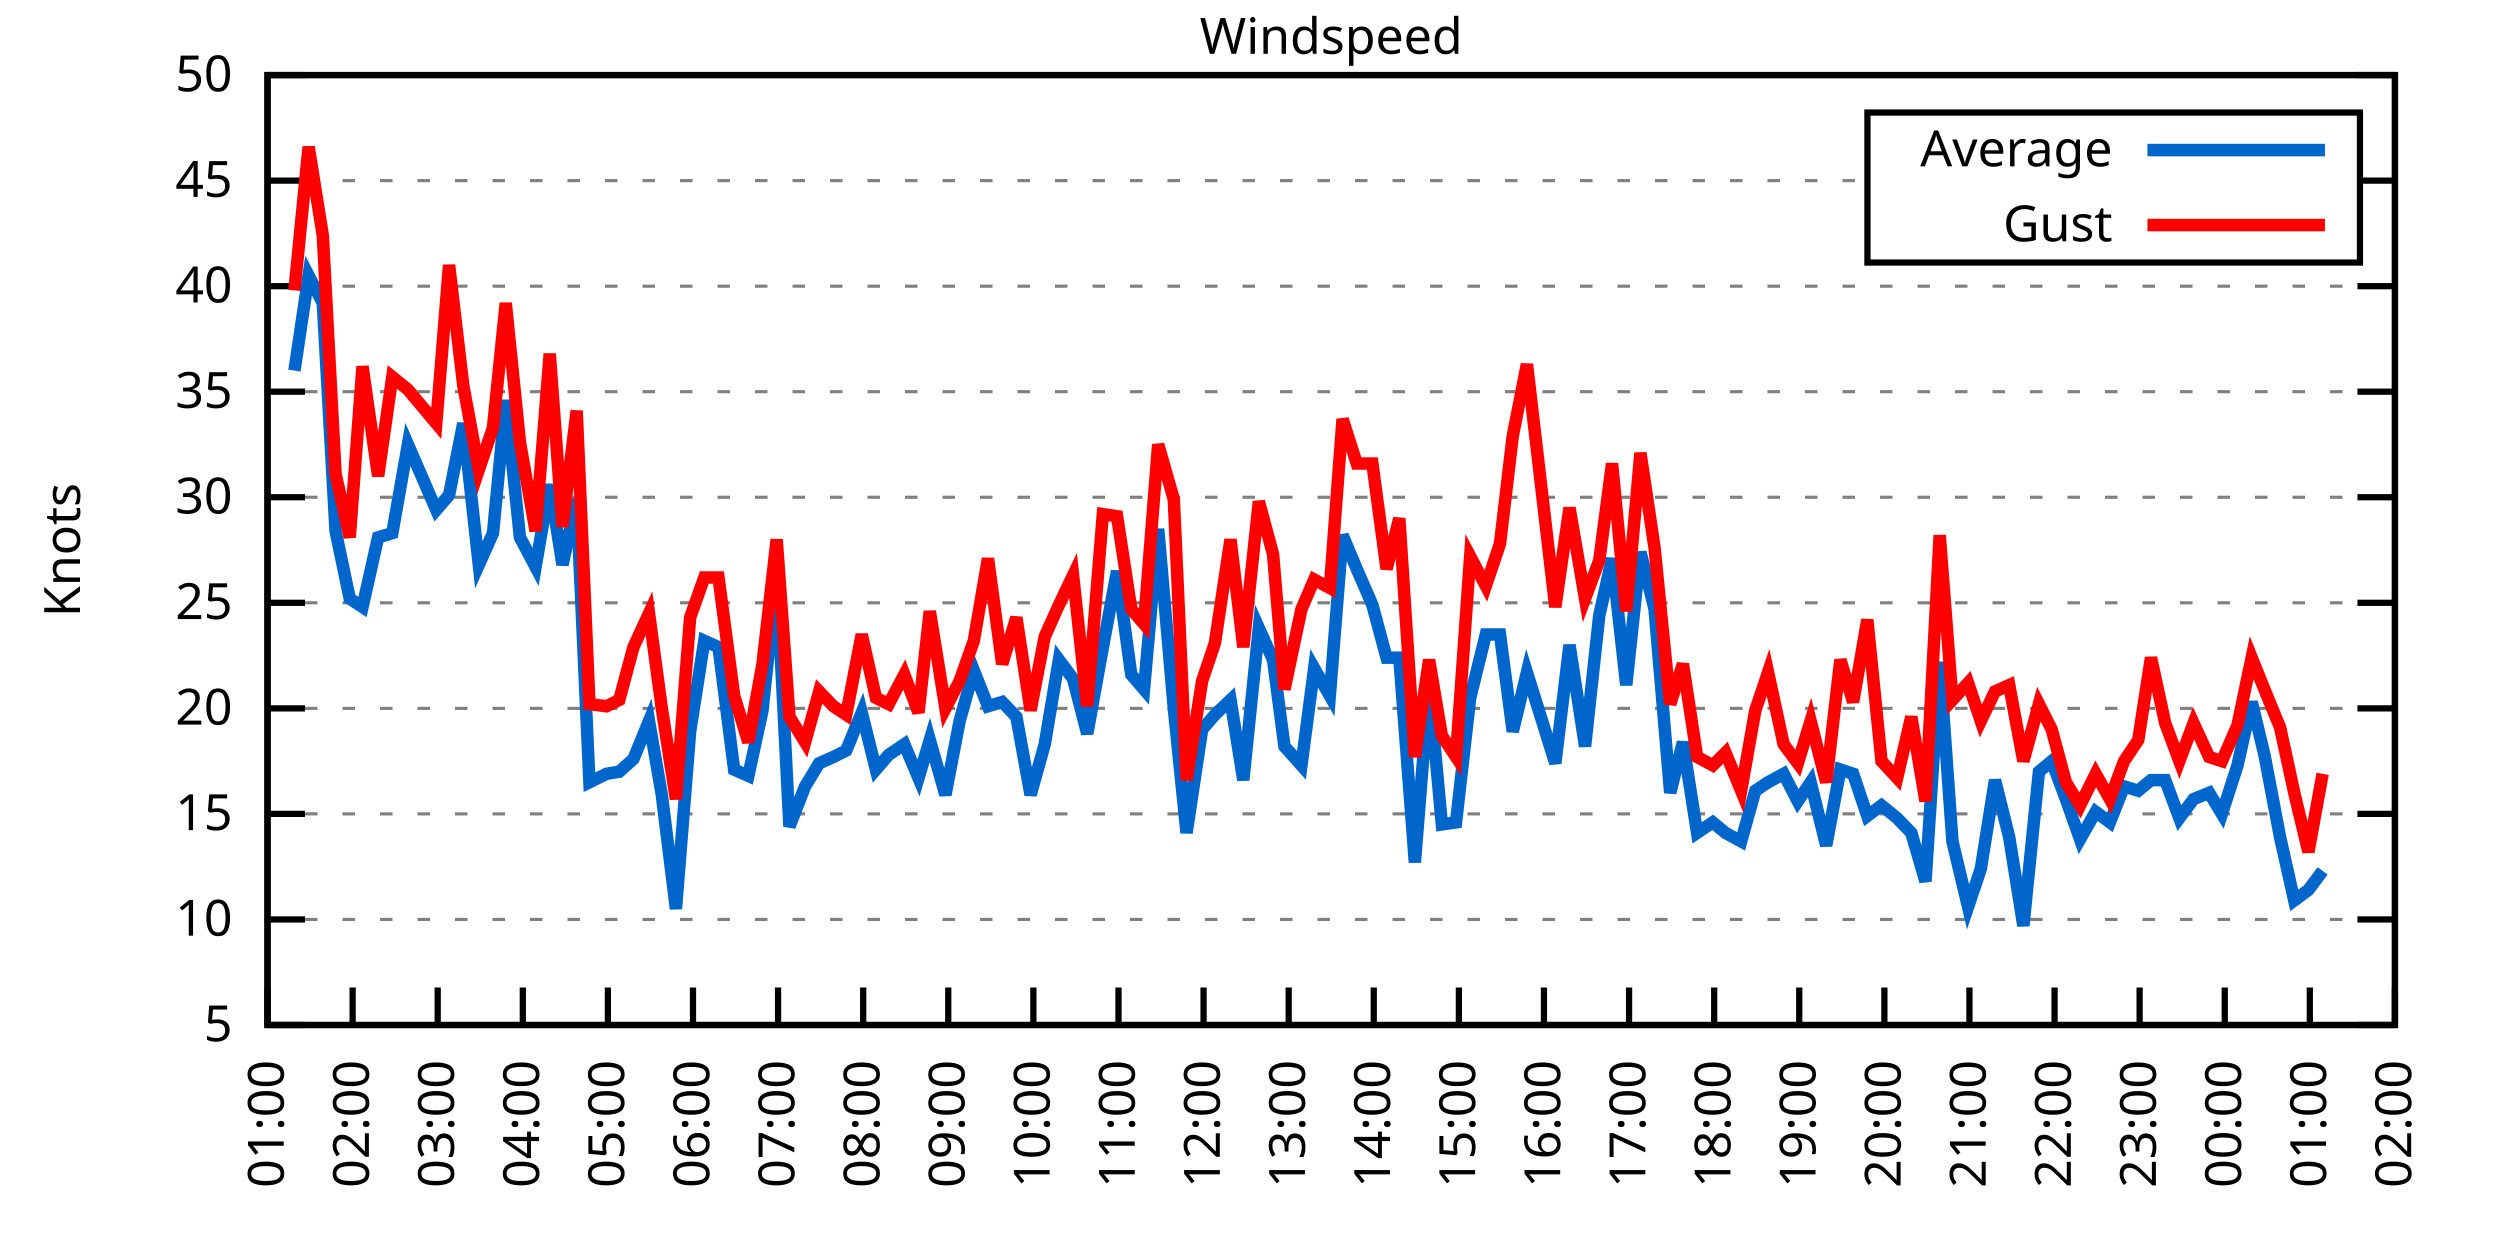
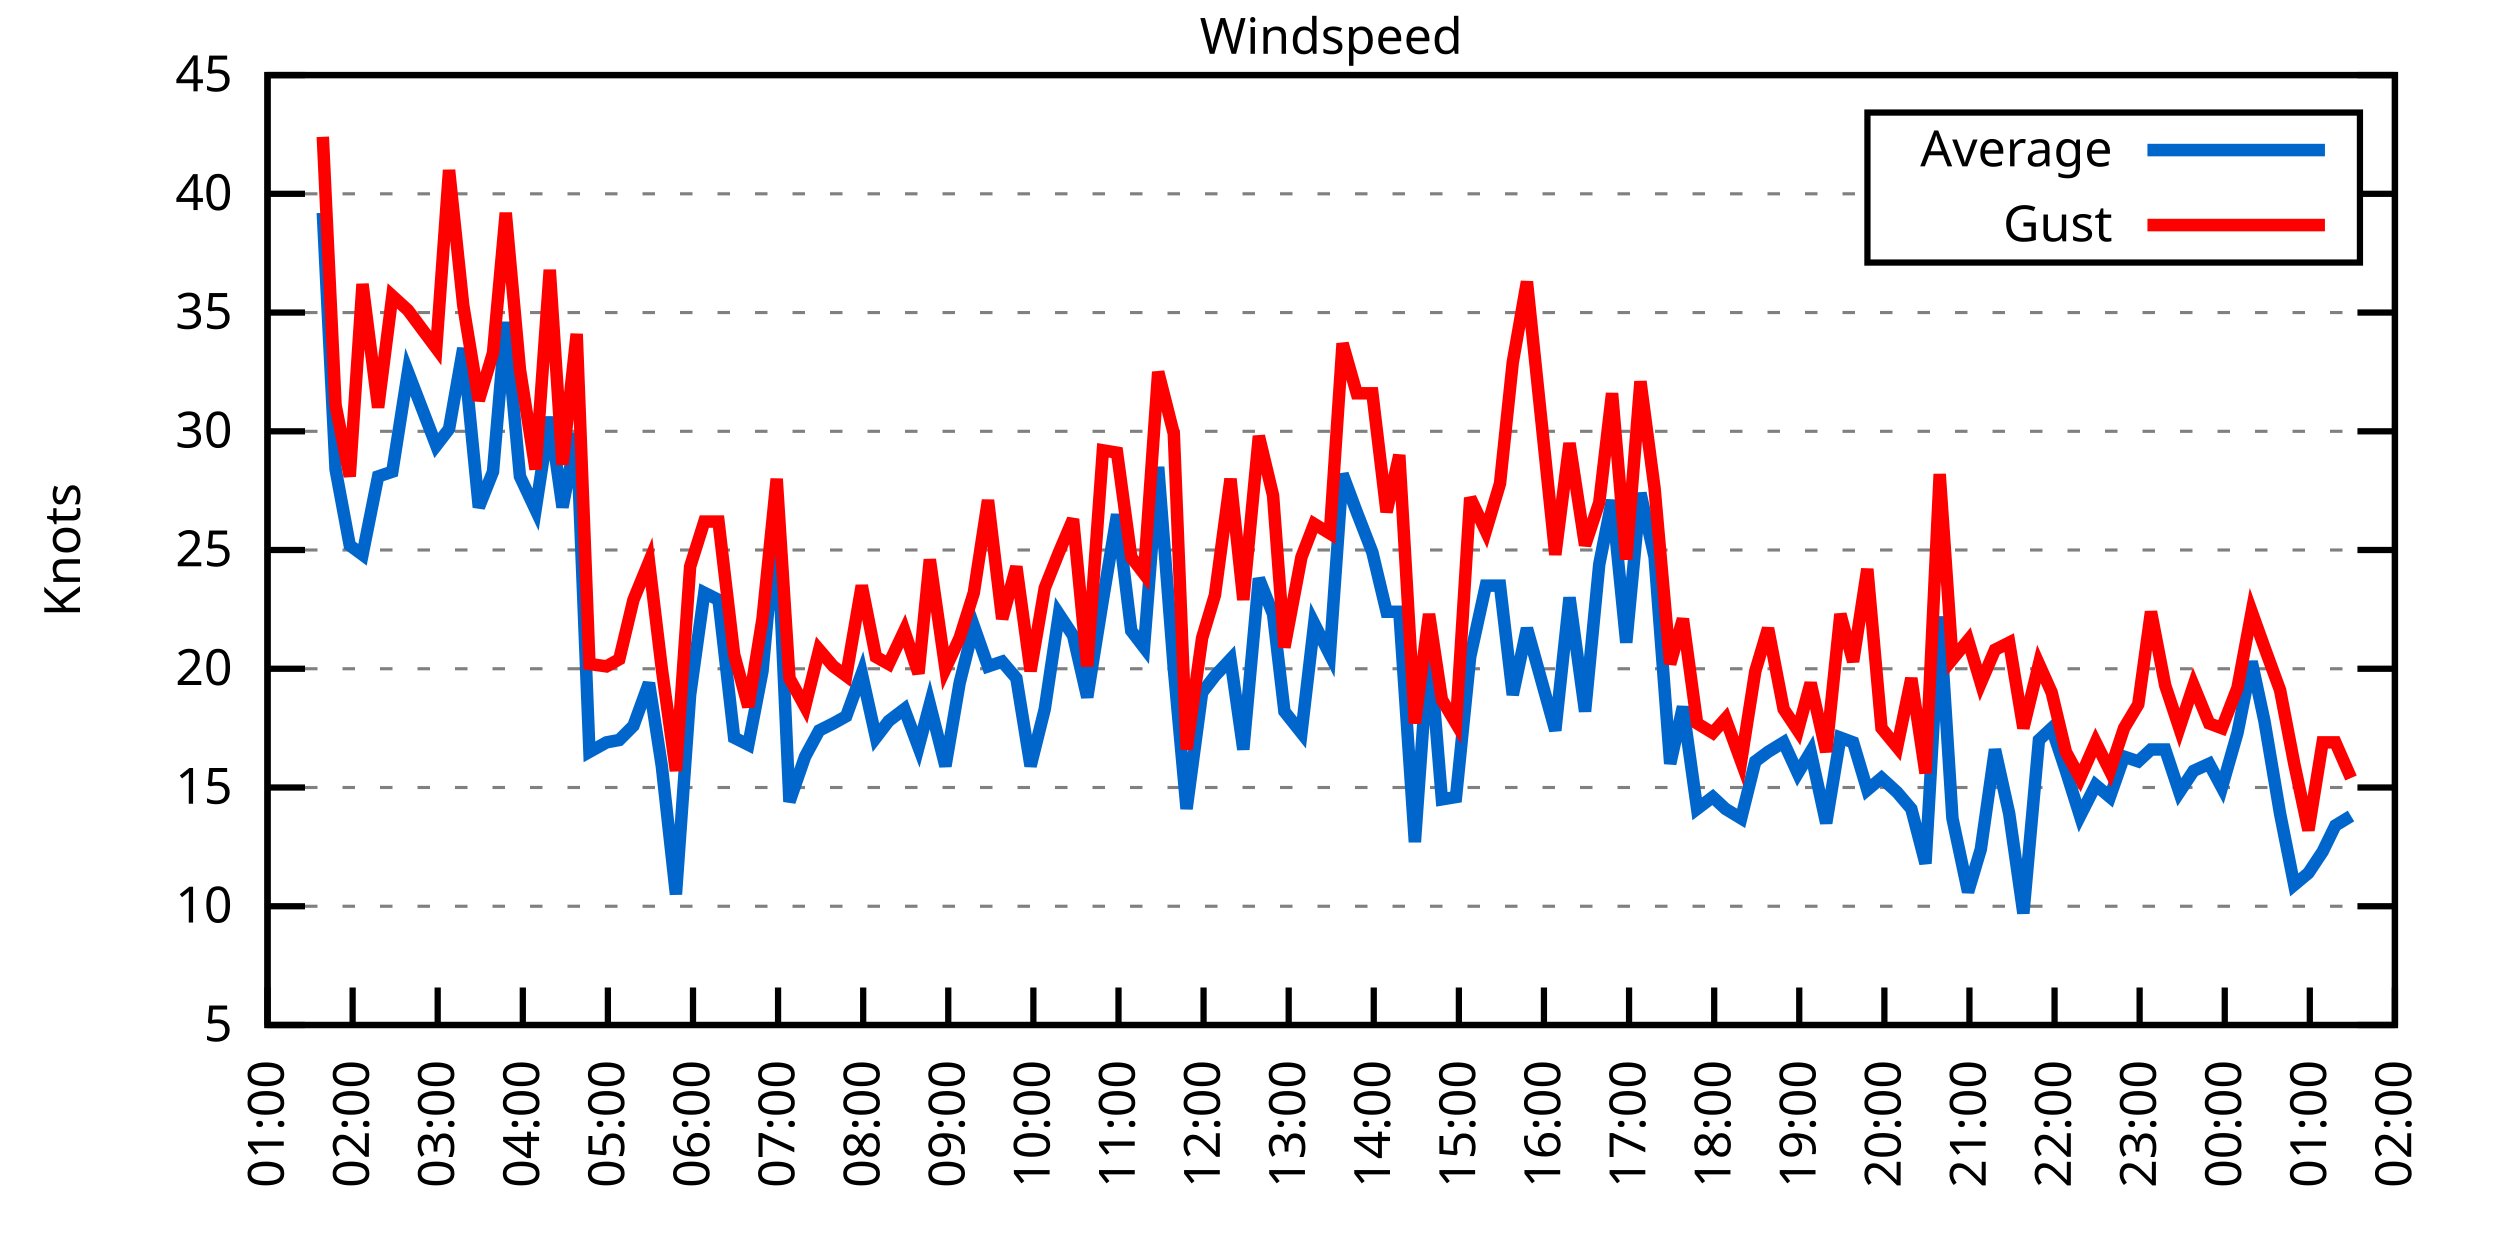
<svg xmlns="http://www.w3.org/2000/svg" xmlns:xlink="http://www.w3.org/1999/xlink" width="400" height="200" viewBox="0 0 400 200">
  <g id="gnuplot_canvas">
    <rect x="0" y="0" width="400" height="200" fill="none" />
    <defs>
      <circle id="gpDot" r="0.5" stroke-width="0.5" stroke="currentColor" />
      <path id="gpPt0" stroke-width="0.333" stroke="currentColor" d="M-1,0 h2 M0,-1 v2" />
      <path id="gpPt1" stroke-width="0.333" stroke="currentColor" d="M-1,-1 L1,1 M1,-1 L-1,1" />
      <path id="gpPt2" stroke-width="0.333" stroke="currentColor" d="M-1,0 L1,0 M0,-1 L0,1 M-1,-1 L1,1 M-1,1 L1,-1" />
      <rect id="gpPt3" stroke-width="0.333" stroke="currentColor" x="-1" y="-1" width="2" height="2" />
      <rect id="gpPt4" stroke-width="0.333" stroke="currentColor" fill="currentColor" x="-1" y="-1" width="2" height="2" />
      <circle id="gpPt5" stroke-width="0.333" stroke="currentColor" cx="0" cy="0" r="1" />
      <use xlink:href="#gpPt5" id="gpPt6" fill="currentColor" stroke="none" />
      <path id="gpPt7" stroke-width="0.333" stroke="currentColor" d="M0,-1.33 L-1.33,0.67 L1.33,0.67 z" />
      <use xlink:href="#gpPt7" id="gpPt8" fill="currentColor" stroke="none" />
      <use xlink:href="#gpPt7" id="gpPt9" stroke="currentColor" transform="rotate(180)" />
      <use xlink:href="#gpPt9" id="gpPt10" fill="currentColor" stroke="none" />
      <use xlink:href="#gpPt3" id="gpPt11" stroke="currentColor" transform="rotate(45)" />
      <use xlink:href="#gpPt11" id="gpPt12" fill="currentColor" stroke="none" />
      <path id="gpPt13" stroke-width="0.333" stroke="currentColor" d="M0,1.330 L1.265,0.411 L0.782,-1.067 L-0.782,-1.076 L-1.265,0.411 z" />
      <use xlink:href="#gpPt13" id="gpPt14" fill="currentColor" stroke="none" />
      <filter id="textbox" filterUnits="objectBoundingBox" x="0" y="0" height="1" width="1">
        <feFlood flood-color="white" flood-opacity="1" result="bgnd" />
        <feComposite in="SourceGraphic" in2="bgnd" operator="atop" />
      </filter>
      <filter id="greybox" filterUnits="objectBoundingBox" x="0" y="0" height="1" width="1">
        <feFlood flood-color="lightgrey" flood-opacity="1" result="grey" />
        <feComposite in="SourceGraphic" in2="grey" operator="atop" />
      </filter>
    </defs>
    <g fill="none" color="white" stroke="currentColor" stroke-width="1.00" stroke-linecap="butt" stroke-linejoin="miter">
</g>
    <g fill="none" color="black" stroke="currentColor" stroke-width="1.00" stroke-linecap="butt" stroke-linejoin="miter">
      <g stroke="none" shape-rendering="crispEdges">
        <polygon fill="rgb(255, 255, 255)" points="42.80,164.00 383.18,164.00 383.18,12.02 42.80,12.02 " />
      </g>
    </g>
    <g fill="none" color="black" stroke="currentColor" stroke-width="1.00" stroke-linecap="butt" stroke-linejoin="miter">
</g>
    <g fill="none" color="black" stroke="black" stroke-width="0.50" stroke-linecap="butt" stroke-linejoin="miter">
</g>
    <g fill="none" color="gray" stroke="currentColor" stroke-width="0.50" stroke-linecap="butt" stroke-linejoin="miter">
      <path stroke="gray" stroke-dasharray="2,4" class="gridline" d="M42.80,164.00 L383.19,164.00  " />
    </g>
    <g fill="none" color="gray" stroke="gray" stroke-width="1.00" stroke-linecap="butt" stroke-linejoin="miter">
</g>
    <g fill="none" color="black" stroke="currentColor" stroke-width="1.00" stroke-linecap="butt" stroke-linejoin="miter">
      <path stroke="black" d="M42.80,164.00 L48.80,164.00 M383.19,164.00 L377.19,164.00  " />
      <g transform="translate(37.20,166.60)" stroke="none" fill="black" font-family="Sans" font-size="8.00" text-anchor="end">
        <text>
          <tspan font-family="Sans"> 5</tspan>
        </text>
      </g>
    </g>
    <g fill="none" color="black" stroke="currentColor" stroke-width="1.00" stroke-linecap="butt" stroke-linejoin="miter">
</g>
    <g fill="none" color="black" stroke="black" stroke-width="0.50" stroke-linecap="butt" stroke-linejoin="miter">
</g>
    <g fill="none" color="gray" stroke="currentColor" stroke-width="0.50" stroke-linecap="butt" stroke-linejoin="miter">
-       <path stroke="gray" stroke-dasharray="2,4" class="gridline" d="M42.80,147.11 L383.19,147.11  " />
-     </g>
-     <g fill="none" color="gray" stroke="gray" stroke-width="1.00" stroke-linecap="butt" stroke-linejoin="miter">
- </g>
-     <g fill="none" color="black" stroke="currentColor" stroke-width="1.00" stroke-linecap="butt" stroke-linejoin="miter">
-       <path stroke="black" d="M42.80,147.11 L48.80,147.11 M383.19,147.11 L377.19,147.11  " />
-       <g transform="translate(37.20,149.71)" stroke="none" fill="black" font-family="Sans" font-size="8.00" text-anchor="end">
+       <path stroke="gray" stroke-dasharray="2,4" class="gridline" d="M42.80,145.00 L383.19,145.00  " />
+     </g>
+     <g fill="none" color="gray" stroke="gray" stroke-width="1.00" stroke-linecap="butt" stroke-linejoin="miter">
+ </g>
+     <g fill="none" color="black" stroke="currentColor" stroke-width="1.00" stroke-linecap="butt" stroke-linejoin="miter">
+       <path stroke="black" d="M42.80,145.00 L48.80,145.00 M383.19,145.00 L377.19,145.00  " />
+       <g transform="translate(37.20,147.60)" stroke="none" fill="black" font-family="Sans" font-size="8.00" text-anchor="end">
        <text>
          <tspan font-family="Sans"> 10</tspan>
        </text>
      </g>
    </g>
    <g fill="none" color="black" stroke="currentColor" stroke-width="1.00" stroke-linecap="butt" stroke-linejoin="miter">
</g>
    <g fill="none" color="black" stroke="black" stroke-width="0.50" stroke-linecap="butt" stroke-linejoin="miter">
</g>
    <g fill="none" color="gray" stroke="currentColor" stroke-width="0.50" stroke-linecap="butt" stroke-linejoin="miter">
-       <path stroke="gray" stroke-dasharray="2,4" class="gridline" d="M42.80,130.22 L383.19,130.22  " />
-     </g>
-     <g fill="none" color="gray" stroke="gray" stroke-width="1.00" stroke-linecap="butt" stroke-linejoin="miter">
- </g>
-     <g fill="none" color="black" stroke="currentColor" stroke-width="1.00" stroke-linecap="butt" stroke-linejoin="miter">
-       <path stroke="black" d="M42.80,130.22 L48.80,130.22 M383.19,130.22 L377.19,130.22  " />
-       <g transform="translate(37.20,132.82)" stroke="none" fill="black" font-family="Sans" font-size="8.00" text-anchor="end">
+       <path stroke="gray" stroke-dasharray="2,4" class="gridline" d="M42.80,126.00 L383.19,126.00  " />
+     </g>
+     <g fill="none" color="gray" stroke="gray" stroke-width="1.00" stroke-linecap="butt" stroke-linejoin="miter">
+ </g>
+     <g fill="none" color="black" stroke="currentColor" stroke-width="1.00" stroke-linecap="butt" stroke-linejoin="miter">
+       <path stroke="black" d="M42.80,126.00 L48.80,126.00 M383.19,126.00 L377.19,126.00  " />
+       <g transform="translate(37.20,128.60)" stroke="none" fill="black" font-family="Sans" font-size="8.00" text-anchor="end">
        <text>
          <tspan font-family="Sans"> 15</tspan>
        </text>
      </g>
    </g>
    <g fill="none" color="black" stroke="currentColor" stroke-width="1.00" stroke-linecap="butt" stroke-linejoin="miter">
</g>
    <g fill="none" color="black" stroke="black" stroke-width="0.50" stroke-linecap="butt" stroke-linejoin="miter">
</g>
    <g fill="none" color="gray" stroke="currentColor" stroke-width="0.50" stroke-linecap="butt" stroke-linejoin="miter">
-       <path stroke="gray" stroke-dasharray="2,4" class="gridline" d="M42.80,113.34 L383.19,113.34  " />
-     </g>
-     <g fill="none" color="gray" stroke="gray" stroke-width="1.00" stroke-linecap="butt" stroke-linejoin="miter">
- </g>
-     <g fill="none" color="black" stroke="currentColor" stroke-width="1.00" stroke-linecap="butt" stroke-linejoin="miter">
-       <path stroke="black" d="M42.80,113.34 L48.80,113.34 M383.19,113.34 L377.19,113.34  " />
-       <g transform="translate(37.20,115.94)" stroke="none" fill="black" font-family="Sans" font-size="8.00" text-anchor="end">
+       <path stroke="gray" stroke-dasharray="2,4" class="gridline" d="M42.80,107.00 L383.19,107.00  " />
+     </g>
+     <g fill="none" color="gray" stroke="gray" stroke-width="1.00" stroke-linecap="butt" stroke-linejoin="miter">
+ </g>
+     <g fill="none" color="black" stroke="currentColor" stroke-width="1.00" stroke-linecap="butt" stroke-linejoin="miter">
+       <path stroke="black" d="M42.80,107.00 L48.80,107.00 M383.19,107.00 L377.19,107.00  " />
+       <g transform="translate(37.20,109.60)" stroke="none" fill="black" font-family="Sans" font-size="8.00" text-anchor="end">
        <text>
          <tspan font-family="Sans"> 20</tspan>
        </text>
      </g>
    </g>
    <g fill="none" color="black" stroke="currentColor" stroke-width="1.00" stroke-linecap="butt" stroke-linejoin="miter">
</g>
    <g fill="none" color="black" stroke="black" stroke-width="0.50" stroke-linecap="butt" stroke-linejoin="miter">
</g>
    <g fill="none" color="gray" stroke="currentColor" stroke-width="0.50" stroke-linecap="butt" stroke-linejoin="miter">
-       <path stroke="gray" stroke-dasharray="2,4" class="gridline" d="M42.80,96.45 L383.19,96.45  " />
-     </g>
-     <g fill="none" color="gray" stroke="gray" stroke-width="1.00" stroke-linecap="butt" stroke-linejoin="miter">
- </g>
-     <g fill="none" color="black" stroke="currentColor" stroke-width="1.00" stroke-linecap="butt" stroke-linejoin="miter">
-       <path stroke="black" d="M42.80,96.45 L48.80,96.45 M383.19,96.45 L377.19,96.45  " />
-       <g transform="translate(37.20,99.05)" stroke="none" fill="black" font-family="Sans" font-size="8.00" text-anchor="end">
+       <path stroke="gray" stroke-dasharray="2,4" class="gridline" d="M42.80,88.00 L383.19,88.00  " />
+     </g>
+     <g fill="none" color="gray" stroke="gray" stroke-width="1.00" stroke-linecap="butt" stroke-linejoin="miter">
+ </g>
+     <g fill="none" color="black" stroke="currentColor" stroke-width="1.00" stroke-linecap="butt" stroke-linejoin="miter">
+       <path stroke="black" d="M42.80,88.00 L48.80,88.00 M383.19,88.00 L377.19,88.00  " />
+       <g transform="translate(37.20,90.60)" stroke="none" fill="black" font-family="Sans" font-size="8.00" text-anchor="end">
        <text>
          <tspan font-family="Sans"> 25</tspan>
        </text>
      </g>
    </g>
    <g fill="none" color="black" stroke="currentColor" stroke-width="1.00" stroke-linecap="butt" stroke-linejoin="miter">
</g>
    <g fill="none" color="black" stroke="black" stroke-width="0.50" stroke-linecap="butt" stroke-linejoin="miter">
</g>
    <g fill="none" color="gray" stroke="currentColor" stroke-width="0.50" stroke-linecap="butt" stroke-linejoin="miter">
-       <path stroke="gray" stroke-dasharray="2,4" class="gridline" d="M42.80,79.56 L383.19,79.56  " />
-     </g>
-     <g fill="none" color="gray" stroke="gray" stroke-width="1.00" stroke-linecap="butt" stroke-linejoin="miter">
- </g>
-     <g fill="none" color="black" stroke="currentColor" stroke-width="1.00" stroke-linecap="butt" stroke-linejoin="miter">
-       <path stroke="black" d="M42.80,79.56 L48.80,79.56 M383.19,79.56 L377.19,79.56  " />
-       <g transform="translate(37.20,82.16)" stroke="none" fill="black" font-family="Sans" font-size="8.00" text-anchor="end">
+       <path stroke="gray" stroke-dasharray="2,4" class="gridline" d="M42.80,69.01 L383.19,69.01  " />
+     </g>
+     <g fill="none" color="gray" stroke="gray" stroke-width="1.00" stroke-linecap="butt" stroke-linejoin="miter">
+ </g>
+     <g fill="none" color="black" stroke="currentColor" stroke-width="1.00" stroke-linecap="butt" stroke-linejoin="miter">
+       <path stroke="black" d="M42.80,69.01 L48.80,69.01 M383.19,69.01 L377.19,69.01  " />
+       <g transform="translate(37.20,71.61)" stroke="none" fill="black" font-family="Sans" font-size="8.00" text-anchor="end">
        <text>
          <tspan font-family="Sans"> 30</tspan>
        </text>
      </g>
    </g>
    <g fill="none" color="black" stroke="currentColor" stroke-width="1.00" stroke-linecap="butt" stroke-linejoin="miter">
</g>
    <g fill="none" color="black" stroke="black" stroke-width="0.50" stroke-linecap="butt" stroke-linejoin="miter">
</g>
    <g fill="none" color="gray" stroke="currentColor" stroke-width="0.50" stroke-linecap="butt" stroke-linejoin="miter">
-       <path stroke="gray" stroke-dasharray="2,4" class="gridline" d="M42.80,62.67 L383.19,62.67  " />
-     </g>
-     <g fill="none" color="gray" stroke="gray" stroke-width="1.00" stroke-linecap="butt" stroke-linejoin="miter">
- </g>
-     <g fill="none" color="black" stroke="currentColor" stroke-width="1.00" stroke-linecap="butt" stroke-linejoin="miter">
-       <path stroke="black" d="M42.80,62.67 L48.80,62.67 M383.19,62.67 L377.19,62.67  " />
-       <g transform="translate(37.20,65.27)" stroke="none" fill="black" font-family="Sans" font-size="8.00" text-anchor="end">
+       <path stroke="gray" stroke-dasharray="2,4" class="gridline" d="M42.80,50.01 L383.19,50.01  " />
+     </g>
+     <g fill="none" color="gray" stroke="gray" stroke-width="1.00" stroke-linecap="butt" stroke-linejoin="miter">
+ </g>
+     <g fill="none" color="black" stroke="currentColor" stroke-width="1.00" stroke-linecap="butt" stroke-linejoin="miter">
+       <path stroke="black" d="M42.80,50.01 L48.80,50.01 M383.19,50.01 L377.19,50.01  " />
+       <g transform="translate(37.20,52.61)" stroke="none" fill="black" font-family="Sans" font-size="8.00" text-anchor="end">
        <text>
          <tspan font-family="Sans"> 35</tspan>
        </text>
      </g>
    </g>
    <g fill="none" color="black" stroke="currentColor" stroke-width="1.00" stroke-linecap="butt" stroke-linejoin="miter">
</g>
    <g fill="none" color="black" stroke="black" stroke-width="0.50" stroke-linecap="butt" stroke-linejoin="miter">
</g>
    <g fill="none" color="gray" stroke="currentColor" stroke-width="0.50" stroke-linecap="butt" stroke-linejoin="miter">
-       <path stroke="gray" stroke-dasharray="2,4" class="gridline" d="M42.80,45.79 L383.19,45.79  " />
-     </g>
-     <g fill="none" color="gray" stroke="gray" stroke-width="1.00" stroke-linecap="butt" stroke-linejoin="miter">
- </g>
-     <g fill="none" color="black" stroke="currentColor" stroke-width="1.00" stroke-linecap="butt" stroke-linejoin="miter">
-       <path stroke="black" d="M42.80,45.79 L48.80,45.79 M383.19,45.79 L377.19,45.79  " />
-       <g transform="translate(37.20,48.39)" stroke="none" fill="black" font-family="Sans" font-size="8.00" text-anchor="end">
+       <path stroke="gray" stroke-dasharray="2,4" class="gridline" d="M42.80,31.01 L298.79,31.01 M377.59,31.01 L383.19,31.01  " />
+     </g>
+     <g fill="none" color="gray" stroke="gray" stroke-width="1.00" stroke-linecap="butt" stroke-linejoin="miter">
+ </g>
+     <g fill="none" color="black" stroke="currentColor" stroke-width="1.00" stroke-linecap="butt" stroke-linejoin="miter">
+       <path stroke="black" d="M42.80,31.01 L48.80,31.01 M383.19,31.01 L377.19,31.01  " />
+       <g transform="translate(37.20,33.61)" stroke="none" fill="black" font-family="Sans" font-size="8.00" text-anchor="end">
        <text>
          <tspan font-family="Sans"> 40</tspan>
-         </text>
-       </g>
-     </g>
-     <g fill="none" color="black" stroke="currentColor" stroke-width="1.00" stroke-linecap="butt" stroke-linejoin="miter">
- </g>
-     <g fill="none" color="black" stroke="black" stroke-width="0.50" stroke-linecap="butt" stroke-linejoin="miter">
- </g>
-     <g fill="none" color="gray" stroke="currentColor" stroke-width="0.50" stroke-linecap="butt" stroke-linejoin="miter">
-       <path stroke="gray" stroke-dasharray="2,4" class="gridline" d="M42.80,28.90 L298.79,28.90 M377.59,28.90 L383.19,28.90  " />
-     </g>
-     <g fill="none" color="gray" stroke="gray" stroke-width="1.00" stroke-linecap="butt" stroke-linejoin="miter">
- </g>
-     <g fill="none" color="black" stroke="currentColor" stroke-width="1.00" stroke-linecap="butt" stroke-linejoin="miter">
-       <path stroke="black" d="M42.80,28.90 L48.80,28.90 M383.19,28.90 L377.19,28.90  " />
-       <g transform="translate(37.20,31.50)" stroke="none" fill="black" font-family="Sans" font-size="8.00" text-anchor="end">
-         <text>
-           <tspan font-family="Sans"> 45</tspan>
        </text>
      </g>
    </g>
    <g fill="none" color="black" stroke="currentColor" stroke-width="1.00" stroke-linecap="butt" stroke-linejoin="miter">
</g>
    <g fill="none" color="black" stroke="black" stroke-width="0.50" stroke-linecap="butt" stroke-linejoin="miter">
</g>
    <g fill="none" color="gray" stroke="currentColor" stroke-width="0.50" stroke-linecap="butt" stroke-linejoin="miter">
      <path stroke="gray" stroke-dasharray="2,4" class="gridline" d="M42.80,12.01 L383.19,12.01  " />
    </g>
    <g fill="none" color="gray" stroke="gray" stroke-width="1.00" stroke-linecap="butt" stroke-linejoin="miter">
</g>
    <g fill="none" color="black" stroke="currentColor" stroke-width="1.00" stroke-linecap="butt" stroke-linejoin="miter">
      <path stroke="black" d="M42.80,12.01 L48.80,12.01 M383.19,12.01 L377.19,12.01  " />
      <g transform="translate(37.20,14.61)" stroke="none" fill="black" font-family="Sans" font-size="8.00" text-anchor="end">
        <text>
-           <tspan font-family="Sans"> 50</tspan>
+           <tspan font-family="Sans"> 45</tspan>
        </text>
      </g>
    </g>
    <g fill="none" color="black" stroke="currentColor" stroke-width="1.00" stroke-linecap="butt" stroke-linejoin="miter">
      <path stroke="black" d="M42.80,164.00 L42.80,158.00  " />
      <g transform="translate(45.40,169.60) rotate(270.00)" stroke="none" fill="black" font-family="Sans" font-size="8.00" text-anchor="end">
        <text>
          <tspan font-family="Sans">01:00</tspan>
        </text>
      </g>
    </g>
    <g fill="none" color="black" stroke="currentColor" stroke-width="1.00" stroke-linecap="butt" stroke-linejoin="miter">
      <path stroke="black" d="M56.42,164.00 L56.42,158.00  " />
      <g transform="translate(59.02,169.60) rotate(270.00)" stroke="none" fill="black" font-family="Sans" font-size="8.00" text-anchor="end">
        <text>
          <tspan font-family="Sans">02:00</tspan>
        </text>
      </g>
    </g>
    <g fill="none" color="black" stroke="currentColor" stroke-width="1.00" stroke-linecap="butt" stroke-linejoin="miter">
      <path stroke="black" d="M70.03,164.00 L70.03,158.00  " />
      <g transform="translate(72.63,169.60) rotate(270.00)" stroke="none" fill="black" font-family="Sans" font-size="8.00" text-anchor="end">
        <text>
          <tspan font-family="Sans">03:00</tspan>
        </text>
      </g>
    </g>
    <g fill="none" color="black" stroke="currentColor" stroke-width="1.00" stroke-linecap="butt" stroke-linejoin="miter">
      <path stroke="black" d="M83.65,164.00 L83.65,158.00  " />
      <g transform="translate(86.25,169.60) rotate(270.00)" stroke="none" fill="black" font-family="Sans" font-size="8.00" text-anchor="end">
        <text>
          <tspan font-family="Sans">04:00</tspan>
        </text>
      </g>
    </g>
    <g fill="none" color="black" stroke="currentColor" stroke-width="1.00" stroke-linecap="butt" stroke-linejoin="miter">
      <path stroke="black" d="M97.26,164.00 L97.26,158.00  " />
      <g transform="translate(99.86,169.60) rotate(270.00)" stroke="none" fill="black" font-family="Sans" font-size="8.00" text-anchor="end">
        <text>
          <tspan font-family="Sans">05:00</tspan>
        </text>
      </g>
    </g>
    <g fill="none" color="black" stroke="currentColor" stroke-width="1.00" stroke-linecap="butt" stroke-linejoin="miter">
      <path stroke="black" d="M110.88,164.00 L110.88,158.00  " />
      <g transform="translate(113.48,169.60) rotate(270.00)" stroke="none" fill="black" font-family="Sans" font-size="8.00" text-anchor="end">
        <text>
          <tspan font-family="Sans">06:00</tspan>
        </text>
      </g>
    </g>
    <g fill="none" color="black" stroke="currentColor" stroke-width="1.00" stroke-linecap="butt" stroke-linejoin="miter">
      <path stroke="black" d="M124.49,164.00 L124.49,158.00  " />
      <g transform="translate(127.09,169.60) rotate(270.00)" stroke="none" fill="black" font-family="Sans" font-size="8.00" text-anchor="end">
        <text>
          <tspan font-family="Sans">07:00</tspan>
        </text>
      </g>
    </g>
    <g fill="none" color="black" stroke="currentColor" stroke-width="1.00" stroke-linecap="butt" stroke-linejoin="miter">
      <path stroke="black" d="M138.11,164.00 L138.11,158.00  " />
      <g transform="translate(140.71,169.60) rotate(270.00)" stroke="none" fill="black" font-family="Sans" font-size="8.00" text-anchor="end">
        <text>
          <tspan font-family="Sans">08:00</tspan>
        </text>
      </g>
    </g>
    <g fill="none" color="black" stroke="currentColor" stroke-width="1.00" stroke-linecap="butt" stroke-linejoin="miter">
      <path stroke="black" d="M151.72,164.00 L151.72,158.00  " />
      <g transform="translate(154.32,169.60) rotate(270.00)" stroke="none" fill="black" font-family="Sans" font-size="8.00" text-anchor="end">
        <text>
          <tspan font-family="Sans">09:00</tspan>
        </text>
      </g>
    </g>
    <g fill="none" color="black" stroke="currentColor" stroke-width="1.00" stroke-linecap="butt" stroke-linejoin="miter">
      <path stroke="black" d="M165.34,164.00 L165.34,158.00  " />
      <g transform="translate(167.94,169.60) rotate(270.00)" stroke="none" fill="black" font-family="Sans" font-size="8.00" text-anchor="end">
        <text>
          <tspan font-family="Sans">10:00</tspan>
        </text>
      </g>
    </g>
    <g fill="none" color="black" stroke="currentColor" stroke-width="1.00" stroke-linecap="butt" stroke-linejoin="miter">
      <path stroke="black" d="M178.96,164.00 L178.96,158.00  " />
      <g transform="translate(181.56,169.60) rotate(270.00)" stroke="none" fill="black" font-family="Sans" font-size="8.00" text-anchor="end">
        <text>
          <tspan font-family="Sans">11:00</tspan>
        </text>
      </g>
    </g>
    <g fill="none" color="black" stroke="currentColor" stroke-width="1.00" stroke-linecap="butt" stroke-linejoin="miter">
      <path stroke="black" d="M192.57,164.00 L192.57,158.00  " />
      <g transform="translate(195.17,169.60) rotate(270.00)" stroke="none" fill="black" font-family="Sans" font-size="8.00" text-anchor="end">
        <text>
          <tspan font-family="Sans">12:00</tspan>
        </text>
      </g>
    </g>
    <g fill="none" color="black" stroke="currentColor" stroke-width="1.00" stroke-linecap="butt" stroke-linejoin="miter">
      <path stroke="black" d="M206.19,164.00 L206.19,158.00  " />
      <g transform="translate(208.79,169.60) rotate(270.00)" stroke="none" fill="black" font-family="Sans" font-size="8.00" text-anchor="end">
        <text>
          <tspan font-family="Sans">13:00</tspan>
        </text>
      </g>
    </g>
    <g fill="none" color="black" stroke="currentColor" stroke-width="1.00" stroke-linecap="butt" stroke-linejoin="miter">
      <path stroke="black" d="M219.80,164.00 L219.80,158.00  " />
      <g transform="translate(222.40,169.60) rotate(270.00)" stroke="none" fill="black" font-family="Sans" font-size="8.00" text-anchor="end">
        <text>
          <tspan font-family="Sans">14:00</tspan>
        </text>
      </g>
    </g>
    <g fill="none" color="black" stroke="currentColor" stroke-width="1.00" stroke-linecap="butt" stroke-linejoin="miter">
      <path stroke="black" d="M233.42,164.00 L233.42,158.00  " />
      <g transform="translate(236.02,169.60) rotate(270.00)" stroke="none" fill="black" font-family="Sans" font-size="8.00" text-anchor="end">
        <text>
          <tspan font-family="Sans">15:00</tspan>
        </text>
      </g>
    </g>
    <g fill="none" color="black" stroke="currentColor" stroke-width="1.00" stroke-linecap="butt" stroke-linejoin="miter">
      <path stroke="black" d="M247.03,164.00 L247.03,158.00  " />
      <g transform="translate(249.63,169.60) rotate(270.00)" stroke="none" fill="black" font-family="Sans" font-size="8.00" text-anchor="end">
        <text>
          <tspan font-family="Sans">16:00</tspan>
        </text>
      </g>
    </g>
    <g fill="none" color="black" stroke="currentColor" stroke-width="1.00" stroke-linecap="butt" stroke-linejoin="miter">
      <path stroke="black" d="M260.65,164.00 L260.65,158.00  " />
      <g transform="translate(263.25,169.60) rotate(270.00)" stroke="none" fill="black" font-family="Sans" font-size="8.00" text-anchor="end">
        <text>
          <tspan font-family="Sans">17:00</tspan>
        </text>
      </g>
    </g>
    <g fill="none" color="black" stroke="currentColor" stroke-width="1.00" stroke-linecap="butt" stroke-linejoin="miter">
      <path stroke="black" d="M274.27,164.00 L274.27,158.00  " />
      <g transform="translate(276.87,169.60) rotate(270.00)" stroke="none" fill="black" font-family="Sans" font-size="8.00" text-anchor="end">
        <text>
          <tspan font-family="Sans">18:00</tspan>
        </text>
      </g>
    </g>
    <g fill="none" color="black" stroke="currentColor" stroke-width="1.00" stroke-linecap="butt" stroke-linejoin="miter">
      <path stroke="black" d="M287.88,164.00 L287.88,158.00  " />
      <g transform="translate(290.48,169.60) rotate(270.00)" stroke="none" fill="black" font-family="Sans" font-size="8.00" text-anchor="end">
        <text>
          <tspan font-family="Sans">19:00</tspan>
        </text>
      </g>
    </g>
    <g fill="none" color="black" stroke="currentColor" stroke-width="1.00" stroke-linecap="butt" stroke-linejoin="miter">
      <path stroke="black" d="M301.50,164.00 L301.50,158.00  " />
      <g transform="translate(304.10,169.60) rotate(270.00)" stroke="none" fill="black" font-family="Sans" font-size="8.00" text-anchor="end">
        <text>
          <tspan font-family="Sans">20:00</tspan>
        </text>
      </g>
    </g>
    <g fill="none" color="black" stroke="currentColor" stroke-width="1.00" stroke-linecap="butt" stroke-linejoin="miter">
      <path stroke="black" d="M315.11,164.00 L315.11,158.00  " />
      <g transform="translate(317.71,169.60) rotate(270.00)" stroke="none" fill="black" font-family="Sans" font-size="8.00" text-anchor="end">
        <text>
          <tspan font-family="Sans">21:00</tspan>
        </text>
      </g>
    </g>
    <g fill="none" color="black" stroke="currentColor" stroke-width="1.00" stroke-linecap="butt" stroke-linejoin="miter">
      <path stroke="black" d="M328.73,164.00 L328.73,158.00  " />
      <g transform="translate(331.33,169.60) rotate(270.00)" stroke="none" fill="black" font-family="Sans" font-size="8.00" text-anchor="end">
        <text>
          <tspan font-family="Sans">22:00</tspan>
        </text>
      </g>
    </g>
    <g fill="none" color="black" stroke="currentColor" stroke-width="1.00" stroke-linecap="butt" stroke-linejoin="miter">
      <path stroke="black" d="M342.34,164.00 L342.34,158.00  " />
      <g transform="translate(344.94,169.60) rotate(270.00)" stroke="none" fill="black" font-family="Sans" font-size="8.00" text-anchor="end">
        <text>
          <tspan font-family="Sans">23:00</tspan>
        </text>
      </g>
    </g>
    <g fill="none" color="black" stroke="currentColor" stroke-width="1.00" stroke-linecap="butt" stroke-linejoin="miter">
      <path stroke="black" d="M355.96,164.00 L355.96,158.00  " />
      <g transform="translate(358.56,169.60) rotate(270.00)" stroke="none" fill="black" font-family="Sans" font-size="8.00" text-anchor="end">
        <text>
          <tspan font-family="Sans">00:00</tspan>
        </text>
      </g>
    </g>
    <g fill="none" color="black" stroke="currentColor" stroke-width="1.00" stroke-linecap="butt" stroke-linejoin="miter">
      <path stroke="black" d="M369.57,164.00 L369.57,158.00  " />
      <g transform="translate(372.17,169.60) rotate(270.00)" stroke="none" fill="black" font-family="Sans" font-size="8.00" text-anchor="end">
        <text>
          <tspan font-family="Sans">01:00</tspan>
        </text>
      </g>
    </g>
    <g fill="none" color="black" stroke="currentColor" stroke-width="1.00" stroke-linecap="butt" stroke-linejoin="miter">
      <path stroke="black" d="M383.19,164.00 L383.19,158.00  " />
      <g transform="translate(385.79,169.60) rotate(270.00)" stroke="none" fill="black" font-family="Sans" font-size="8.00" text-anchor="end">
        <text>
          <tspan font-family="Sans">02:00</tspan>
        </text>
      </g>
    </g>
    <g fill="none" color="black" stroke="currentColor" stroke-width="1.00" stroke-linecap="butt" stroke-linejoin="miter">
</g>
    <g fill="none" color="black" stroke="currentColor" stroke-width="1.00" stroke-linecap="butt" stroke-linejoin="miter">
      <path stroke="black" d="M42.80,12.01 L42.80,164.00 L383.19,164.00 L383.19,12.01 L42.80,12.01 Z  " />
    </g>
    <g fill="none" color="black" stroke="currentColor" stroke-width="1.00" stroke-linecap="butt" stroke-linejoin="miter">
</g>
    <g fill="none" color="black" stroke="currentColor" stroke-width="1.00" stroke-linecap="butt" stroke-linejoin="miter">
      <path stroke="black" d="M298.79,42.01 L298.79,18.01 L377.59,18.01 L377.59,42.01 L298.79,42.01 Z  " />
    </g>
    <g id="Windspeed_plot_1">
      <g fill="none" color="white" stroke="black" stroke-width="2.00" stroke-linecap="butt" stroke-linejoin="miter">
</g>
      <g fill="none" color="black" stroke="currentColor" stroke-width="2.00" stroke-linecap="butt" stroke-linejoin="miter">
        <g transform="translate(337.99,26.61)" stroke="none" fill="black" font-family="Sans" font-size="8.00" text-anchor="end">
          <text>
            <tspan font-family="Sans">Average</tspan>
          </text>
        </g>
      </g>
      <g fill="none" color="black" stroke="currentColor" stroke-width="2.00" stroke-linecap="butt" stroke-linejoin="miter">
-         <path stroke="rgb(  0, 102, 204)" d="M343.59,24.01 L371.99,24.01 M47.11,59.30 L49.38,44.10 L51.65,48.49 L53.69,84.97 L55.96,95.77 L58.00,97.12   L60.50,85.98 L62.77,85.30 L65.27,71.12 L69.80,81.59 L71.85,79.22 L74.12,67.74 L76.61,90.37 L78.88,85.30   L80.92,64.02 L83.19,85.98 L85.69,90.71 L87.96,77.53 L90.00,90.37 L92.27,79.90 L94.31,125.16 L97.04,123.81   L99.08,123.47 L101.35,121.44 L103.84,115.36 L105.89,127.18 L108.15,145.42 L110.42,117.05 L112.69,102.53 L114.96,103.54   L117.46,123.13 L119.73,124.14 L122.00,113.67 L124.27,92.06 L126.31,132.25 L128.81,125.83 L131.07,122.12 L133.34,121.11   L135.39,120.09 L137.88,114.01 L140.15,123.13 L142.19,120.77 L144.69,119.08 L146.96,124.48 L148.77,118.40 L151.27,127.18   L153.54,115.36 L155.81,107.26 L158.08,113.00 L160.35,112.32 L162.62,114.69 L164.89,127.18 L167.16,119.08 L169.43,105.57   L171.69,108.61 L173.96,117.39 L176.46,103.54 L178.73,91.38 L181.00,107.93 L183.04,110.30 L185.31,84.63 L187.81,113.34   L189.85,133.26 L192.34,116.71 L194.39,114.35 L196.88,111.99 L198.93,124.82 L201.42,100.50 L203.69,105.57 L205.51,119.42   L208.23,122.46 L210.27,106.92 L212.77,111.31 L214.81,85.64 L217.08,91.04 L219.58,96.79 L221.85,105.23 L223.89,105.23   L226.38,137.99 L228.65,109.62 L230.70,131.91 L232.96,131.58 L235.23,111.65 L237.73,101.52 L240.00,101.52 L242.04,117.05   L244.31,107.59 L248.85,122.12 L251.12,103.20 L253.61,119.42 L255.88,98.48 L257.93,89.36 L260.20,109.62 L262.47,88.34   L264.73,97.46 L267.23,126.85 L269.27,118.74 L271.54,133.26 L274.04,131.58 L276.08,133.26 L278.58,134.62 L280.85,126.51   L282.89,125.16 L285.38,123.81 L287.65,128.20 L289.70,125.16 L292.19,135.29 L294.46,123.13 L296.50,123.81 L298.77,130.56   L301.04,128.87 L303.54,130.90 L305.81,133.26 L308.08,141.03 L310.35,105.91 L312.39,134.62 L314.89,145.09 L316.93,139.01   L319.20,124.82 L321.47,133.94 L323.74,148.13 L326.23,123.47 L328.27,121.78 L330.54,127.86 L332.81,134.28 L335.31,129.89   L337.58,131.58 L339.85,125.83 L342.12,126.51 L344.16,124.82 L346.43,124.82 L348.70,130.90 L350.97,127.86 L353.46,126.85   L355.50,130.22 L358.00,122.46 L360.27,112.32 L362.31,120.77 L364.81,133.94 L367.08,144.07 L369.35,142.38 L371.62,139.34    " />
+         <path stroke="rgb(  0, 102, 204)" d="M343.59,24.01 L371.99,24.01 M51.65,34.05 L53.69,75.09 L55.96,87.25 L58.00,88.76 L60.50,76.23 L62.77,75.47   L65.27,59.51 L69.80,71.29 L71.85,68.63 L74.12,55.71 L76.61,81.17 L78.88,75.47 L80.92,51.53 L83.19,76.23   L85.69,81.55 L87.96,66.73 L90.00,81.17 L92.27,69.39 L94.31,120.30 L97.04,118.78 L99.08,118.40 L101.35,116.12   L103.84,109.28 L105.89,122.58 L108.15,143.10 L110.42,111.18 L112.69,94.84 L114.96,95.98 L117.46,118.02 L119.73,119.16   L122.00,107.38 L124.27,83.07 L126.31,128.28 L128.81,121.06 L131.07,116.88 L133.34,115.74 L135.39,114.60 L137.88,107.76   L140.15,118.02 L142.19,115.36 L144.69,113.46 L146.96,119.54 L148.77,112.70 L151.27,122.58 L153.54,109.28 L155.81,100.16   L158.08,106.62 L160.35,105.86 L162.62,108.52 L164.89,122.58 L167.16,113.46 L169.43,98.26 L171.69,101.68 L173.96,111.56   L176.46,95.98 L178.73,82.31 L181.00,100.92 L183.04,103.58 L185.31,74.71 L187.81,107.00 L189.85,129.42 L192.34,110.80   L194.39,108.14 L196.88,105.48 L198.93,119.92 L201.42,92.56 L203.69,98.26 L205.51,113.84 L208.23,117.26 L210.27,99.78   L212.77,104.72 L214.81,75.85 L217.08,81.93 L219.58,88.38 L221.85,97.88 L223.89,97.88 L226.38,134.74 L228.65,102.82   L230.70,127.90 L232.96,127.52 L235.23,105.10 L237.73,93.70 L240.00,93.70 L242.04,111.18 L244.31,100.54 L248.85,116.88   L251.12,95.60 L253.61,113.84 L255.88,90.28 L257.93,80.03 L260.20,102.82 L262.47,78.89 L264.73,89.14 L267.23,122.20   L269.27,113.08 L271.54,129.42 L274.04,127.52 L276.08,129.42 L278.58,130.94 L280.85,121.82 L282.89,120.30 L285.38,118.78   L287.65,123.72 L289.70,120.30 L292.19,131.70 L294.46,118.02 L296.50,118.78 L298.77,126.38 L301.04,124.48 L303.54,126.76   L305.81,129.42 L308.08,138.16 L310.35,98.64 L312.39,130.94 L314.89,142.72 L316.93,135.88 L319.20,119.92 L321.47,130.18   L323.74,146.14 L326.23,118.40 L328.27,116.50 L330.54,123.34 L332.81,130.56 L335.31,125.62 L337.58,127.52 L339.85,121.06   L342.12,121.82 L344.16,119.92 L346.43,119.92 L348.70,126.76 L350.97,123.34 L353.46,122.20 L355.50,126.00 L358.00,117.26   L360.27,105.86 L362.31,115.36 L364.81,130.18 L367.08,141.58 L369.35,139.68 L371.62,136.26 L373.66,132.08 L376.16,130.56    " />
      </g>
    </g>
    <g id="Windspeed_plot_2">
      <g fill="none" color="black" stroke="currentColor" stroke-width="2.00" stroke-linecap="butt" stroke-linejoin="miter">
        <g transform="translate(337.99,38.61)" stroke="none" fill="black" font-family="Sans" font-size="8.00" text-anchor="end">
          <text>
            <tspan font-family="Sans">Gust</tspan>
          </text>
        </g>
      </g>
      <g fill="none" color="black" stroke="currentColor" stroke-width="2.00" stroke-linecap="butt" stroke-linejoin="miter">
-         <path stroke="rgb(255,   0,   0)" d="M343.59,36.01 L371.99,36.01 M47.11,46.46 L49.38,23.49 L51.65,37.68 L53.69,75.85 L55.96,85.98 L58.00,58.62   L60.50,76.18 L62.77,60.31 L65.27,62.34 L69.80,67.74 L71.85,42.41 L74.12,61.66 L76.61,75.17 L78.88,68.42   L80.92,48.49 L83.19,70.78 L85.69,84.97 L87.96,56.59 L90.00,84.29 L92.27,65.71 L94.31,112.66 L97.04,113.00   L99.08,111.99 L101.35,103.54 L103.84,98.14 L105.89,113.34 L108.15,127.86 L110.42,98.81 L112.69,92.40 L114.96,92.40   L117.46,111.31 L119.73,118.74 L122.00,106.24 L124.27,86.32 L126.31,114.69 L128.81,118.74 L131.07,110.63 L133.34,113.00   L135.39,114.35 L137.88,101.52 L140.15,111.65 L142.19,112.66 L144.69,107.93 L146.96,114.01 L148.77,97.80 L151.27,113.34   L153.54,108.95 L155.81,102.53 L158.08,89.36 L160.35,106.24 L162.62,98.81 L164.89,113.67 L167.16,101.85 L169.43,96.79   L171.69,92.06 L173.96,113.00 L176.46,82.26 L178.73,82.60 L181.00,97.46 L183.04,99.83 L185.31,71.12 L187.81,79.90   L189.85,124.82 L192.34,108.95 L194.39,102.87 L196.88,86.32 L198.93,103.54 L201.42,80.24 L203.69,88.68 L205.51,110.30   L208.23,97.46 L210.27,92.73 L212.77,94.08 L214.81,67.06 L217.08,74.16 L219.58,74.16 L221.85,91.04 L223.89,82.94   L226.38,121.11 L228.65,105.57 L230.70,117.73 L232.96,121.11 L235.23,89.02 L237.73,93.75 L240.00,86.99 L242.04,69.77   L244.31,58.28 L248.85,97.12 L251.12,81.25 L253.61,95.77 L255.88,89.69 L257.93,74.16 L260.20,97.80 L262.47,72.47   L264.73,87.67 L267.23,112.66 L269.27,106.24 L271.54,121.11 L274.04,122.46 L276.08,120.43 L278.58,126.51 L280.85,113.67   L282.89,107.59 L285.38,119.08 L287.65,122.12 L289.70,115.36 L292.19,125.16 L294.46,105.57 L296.50,112.32 L298.77,99.15   L301.04,121.78 L303.54,124.48 L305.81,114.69 L308.08,128.20 L310.35,85.64 L312.39,111.99 L314.89,109.28 L316.93,115.36   L319.20,110.63 L321.47,109.62 L323.74,121.78 L326.23,112.66 L328.27,116.71 L330.54,125.16 L332.81,128.87 L335.31,123.81   L337.58,127.86 L339.85,121.78 L342.12,118.40 L344.16,105.23 L346.43,115.70 L348.70,121.78 L350.97,115.70 L353.46,121.11   L355.50,121.78 L358.00,116.04 L360.27,105.23 L362.31,110.30 L364.81,116.38 L367.08,126.85 L369.35,136.30 L371.62,123.81    " />
+         <path stroke="rgb(255,   0,   0)" d="M343.59,36.01 L371.99,36.01 M51.65,21.89 L53.69,64.83 L55.96,76.23 L58.00,45.45 L60.50,65.21 L62.77,47.35   L65.27,49.63 L69.80,55.71 L71.85,27.21 L74.12,48.87 L76.61,64.07 L78.88,56.47 L80.92,34.05 L83.19,59.13   L85.69,75.09 L87.96,43.17 L90.00,74.33 L92.27,53.43 L94.31,106.24 L97.04,106.62 L99.08,105.48 L101.35,95.98   L103.84,89.90 L105.89,107.00 L108.15,123.34 L110.42,90.66 L112.69,83.45 L114.96,83.45 L117.46,104.72 L119.73,113.08   L122.00,99.02 L124.27,76.61 L126.31,108.52 L128.81,113.08 L131.07,103.96 L133.34,106.62 L135.39,108.14 L137.88,93.70   L140.15,105.10 L142.19,106.24 L144.69,100.92 L146.96,107.76 L148.77,89.52 L151.27,107.00 L153.54,102.06 L155.81,94.84   L158.08,80.03 L160.35,99.02 L162.62,90.66 L164.89,107.38 L167.16,94.08 L169.43,88.38 L171.69,83.07 L173.96,106.62   L176.46,72.05 L178.73,72.43 L181.00,89.14 L183.04,91.80 L185.31,59.51 L187.81,69.39 L189.85,119.92 L192.34,102.06   L194.39,95.22 L196.88,76.61 L198.93,95.98 L201.42,69.77 L203.69,79.27 L205.51,103.58 L208.23,89.14 L210.27,83.83   L212.77,85.35 L214.81,54.95 L217.08,62.93 L219.58,62.93 L221.85,81.93 L223.89,72.81 L226.38,115.74 L228.65,98.26   L230.70,111.94 L232.96,115.74 L235.23,79.65 L237.73,84.97 L240.00,77.37 L242.04,57.99 L244.31,45.07 L248.85,88.76   L251.12,70.91 L253.61,87.25 L255.88,80.41 L257.93,62.93 L260.20,89.52 L262.47,61.03 L264.73,78.13 L267.23,106.24   L269.27,99.02 L271.54,115.74 L274.04,117.26 L276.08,114.98 L278.58,121.82 L280.85,107.38 L282.89,100.54 L285.38,113.46   L287.65,116.88 L289.70,109.28 L292.19,120.30 L294.46,98.26 L296.50,105.86 L298.77,91.04 L301.04,116.50 L303.54,119.54   L305.81,108.52 L308.08,123.72 L310.35,75.85 L312.39,105.48 L314.89,102.44 L316.93,109.28 L319.20,103.96 L321.47,102.82   L323.74,116.50 L326.23,106.24 L328.27,110.80 L330.54,120.30 L332.81,124.48 L335.31,118.78 L337.58,123.34 L339.85,116.50   L342.12,112.70 L344.16,97.88 L346.43,109.66 L348.70,116.50 L350.97,109.66 L353.46,115.74 L355.50,116.50 L358.00,110.04   L360.27,97.88 L362.31,103.58 L364.81,110.42 L367.08,122.20 L369.35,132.84 L371.62,118.78 L373.66,118.78 L376.16,124.48    " />
      </g>
    </g>
    <g fill="none" color="black" stroke="currentColor" stroke-width="2.00" stroke-linecap="butt" stroke-linejoin="miter">
</g>
    <g fill="none" color="black" stroke="black" stroke-width="1.00" stroke-linecap="butt" stroke-linejoin="miter">
</g>
    <g fill="none" color="black" stroke="currentColor" stroke-width="1.00" stroke-linecap="butt" stroke-linejoin="miter">
      <path stroke="black" d="M42.80,12.01 L42.80,164.00 L383.19,164.00 L383.19,12.01 L42.80,12.01 Z  " />
      <g transform="translate(12.80,88.01) rotate(270.00)" stroke="none" fill="black" font-family="Sans" font-size="8.00" text-anchor="middle">
        <text>
          <tspan font-family="Sans">Knots</tspan>
        </text>
      </g>
    </g>
    <g fill="none" color="black" stroke="currentColor" stroke-width="1.00" stroke-linecap="butt" stroke-linejoin="miter">
</g>
    <g fill="none" color="black" stroke="currentColor" stroke-width="1.00" stroke-linecap="butt" stroke-linejoin="miter">
      <g transform="translate(212.99,8.61)" stroke="none" fill="black" font-family="Sans" font-size="8.00" text-anchor="middle">
        <text>
          <tspan font-family="Sans">Windspeed</tspan>
        </text>
      </g>
    </g>
    <g fill="none" color="black" stroke="currentColor" stroke-width="1.00" stroke-linecap="butt" stroke-linejoin="miter">
</g>
  </g>
</svg>
